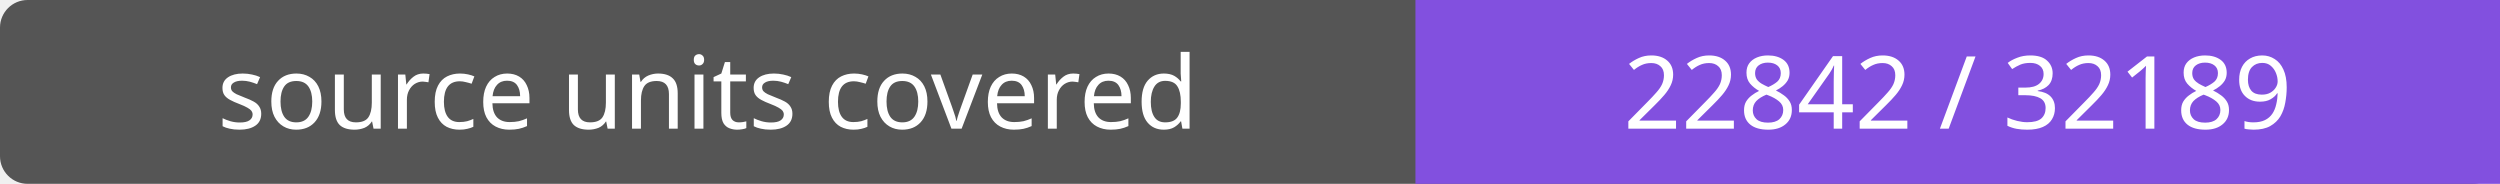
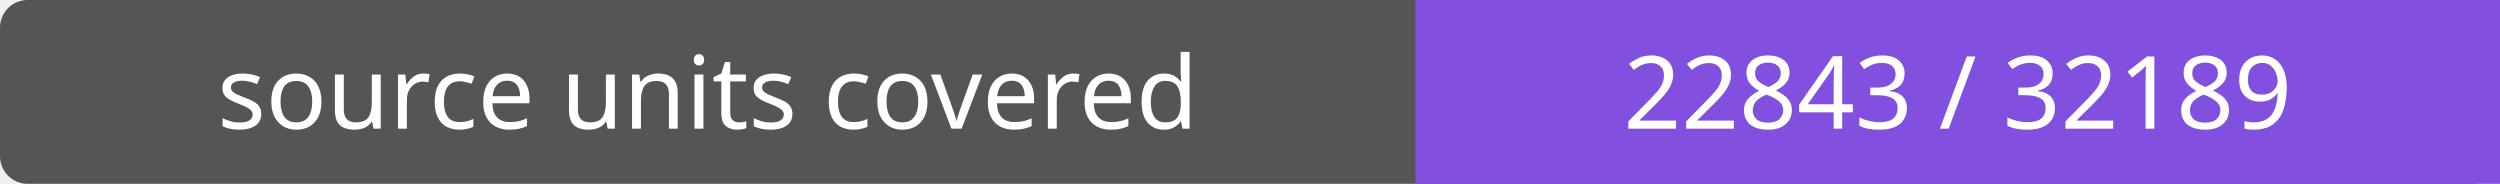
- <svg xmlns="http://www.w3.org/2000/svg" width="272" height="20" role="img" aria-label="source units covered: 22842 / 32189">
+ <svg xmlns="http://www.w3.org/2000/svg" width="272" height="20" role="img" aria-label="source units covered: 22843 / 32189">
  <rect width="272" height="20" rx="3" fill="#555" />
  <path fill="#8250df" d="M154 0h118v20H154z" />
  <g fill="#fff" text-anchor="middle" font-family="Verdana,sans-serif" font-size="11">
    <text x="77.0" y="14">source units covered</text>
-     <text x="213.0" y="14">22842 / 32189</text>
+     <text x="213.0" y="14">22843 / 32189</text>
  </g>
</svg>
